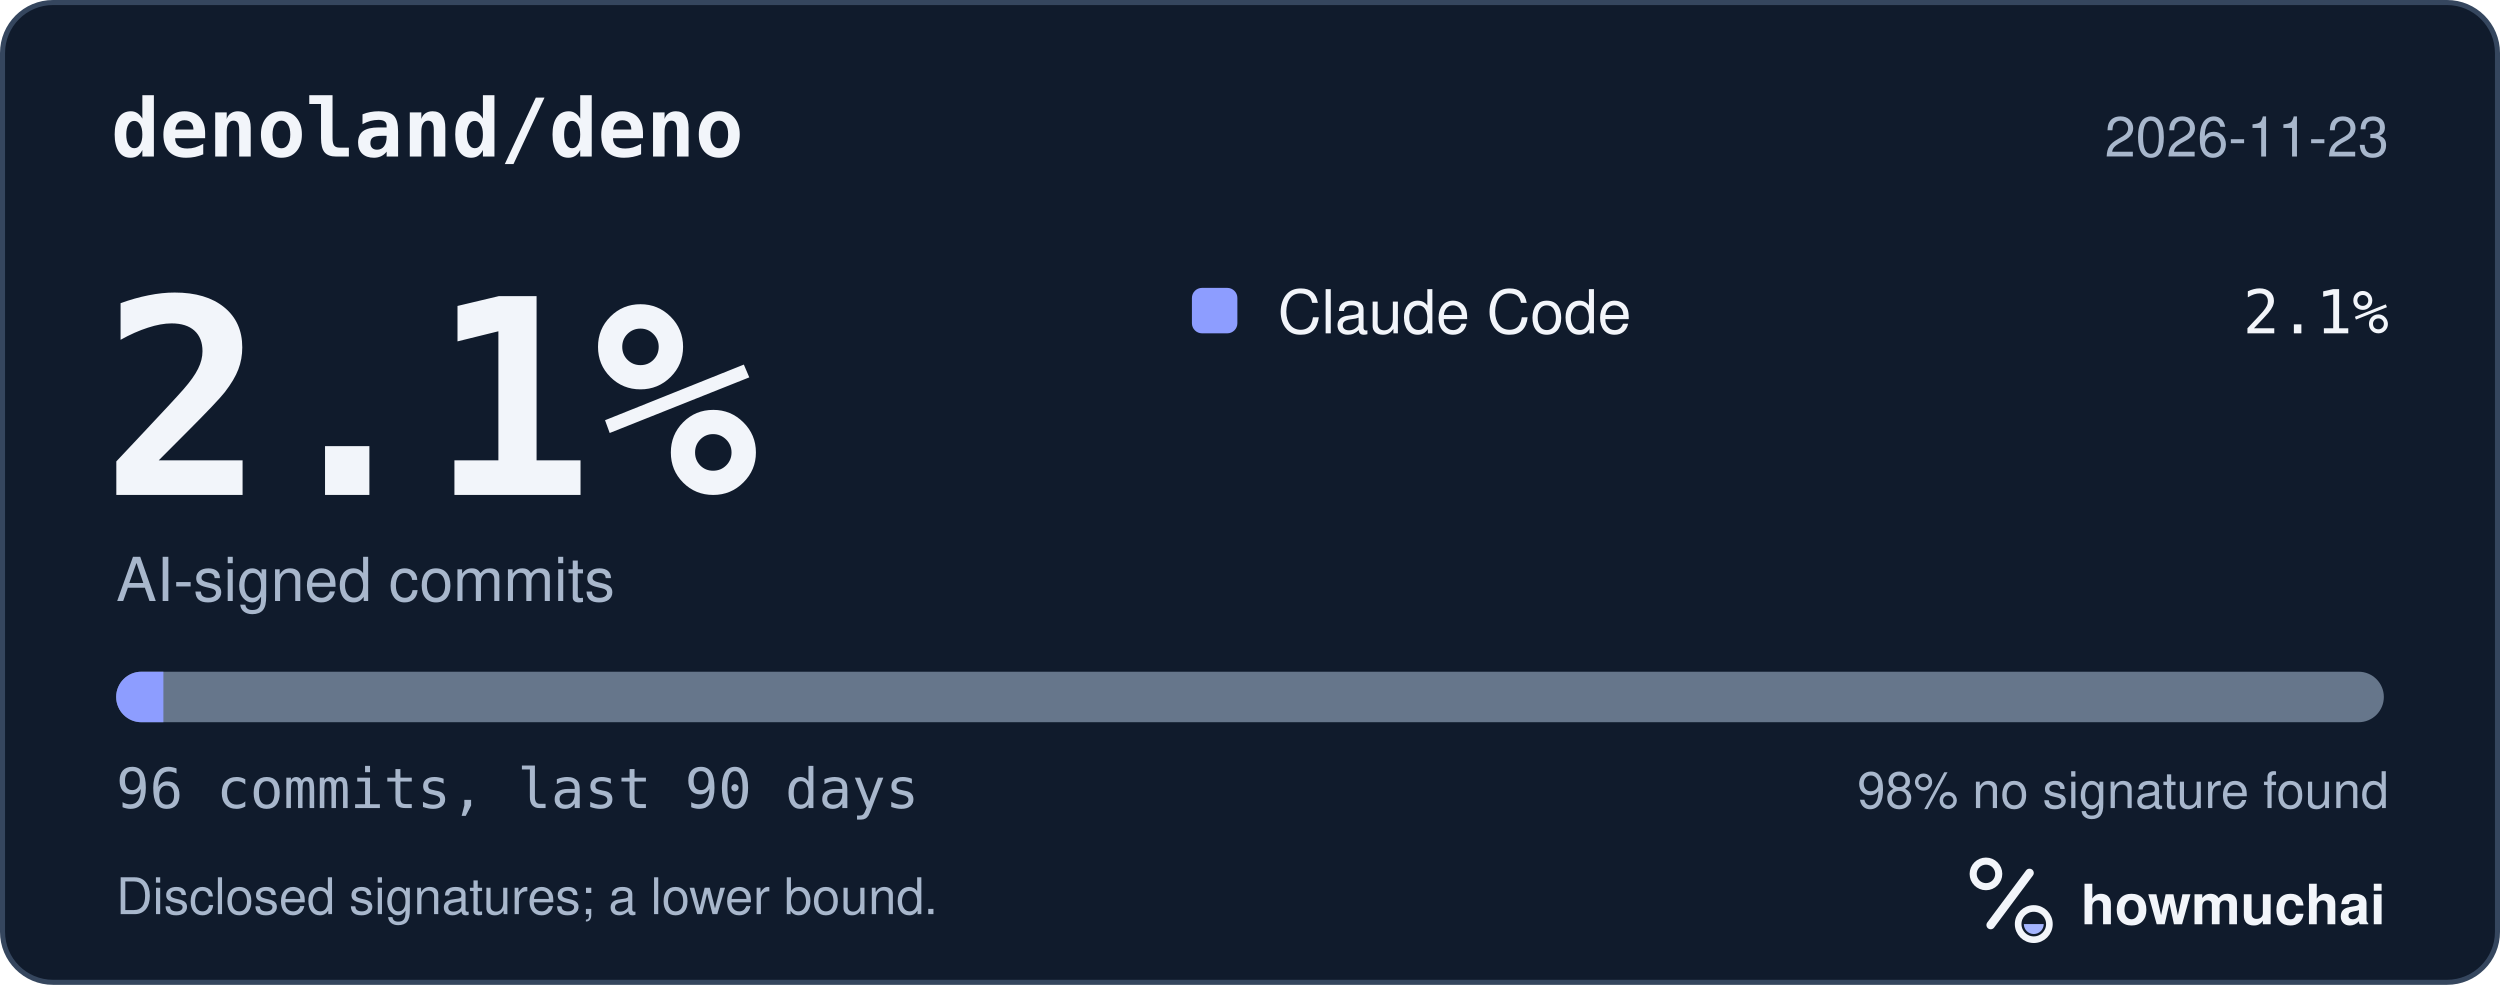
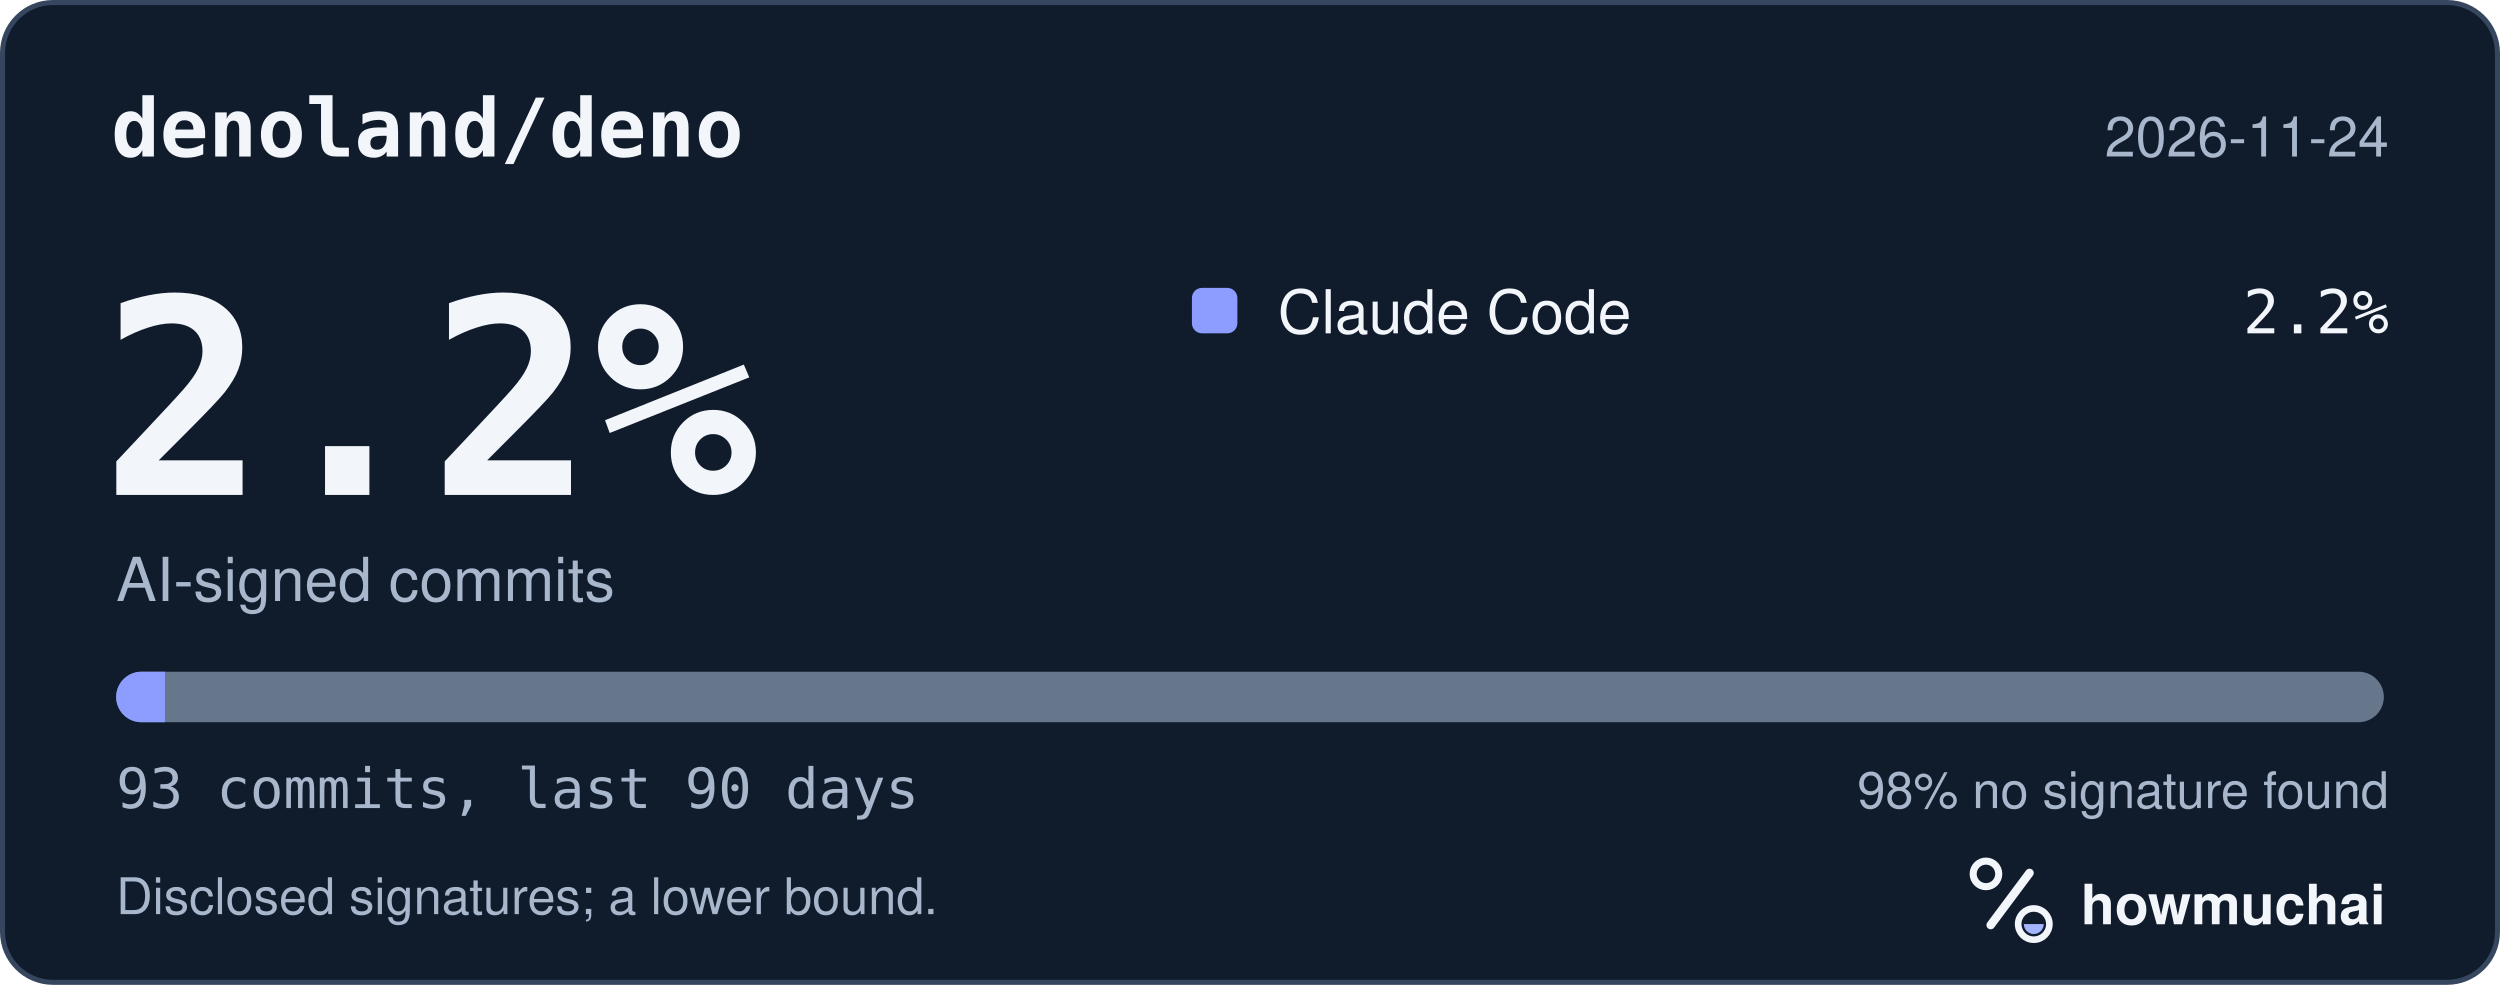
<svg xmlns="http://www.w3.org/2000/svg" width="495" height="195" viewBox="0 0 495 195" role="img" aria-labelledby="hm-t hm-d">
  <rect x="0.5" y="0.5" width="494" height="194" rx="10" fill="#101B2C" stroke="#35465E" />
  <text x="22" y="31" fill="#F2F5FA" font-family="ui-monospace, SF Mono, Menlo, Consolas, IBM Plex Mono, monospace" font-size="16" font-weight="600">denoland/deno</text>
-   <text x="473" y="31" fill="#A8B7CC" font-family="-apple-system, BlinkMacSystemFont, Segoe UI, Helvetica, Arial, Fira Sans, sans-serif" font-size="11" text-anchor="end">2026-11-23</text>
-   <text x="20" y="98" fill="#F2F5FA" font-family="ui-monospace, SF Mono, Menlo, Consolas, IBM Plex Mono, monospace" font-size="54" font-weight="700">2.1%</text>
+   <text x="473" y="31" fill="#A8B7CC" font-family="-apple-system, BlinkMacSystemFont, Segoe UI, Helvetica, Arial, Fira Sans, sans-serif" font-size="11" text-anchor="end">2026-11-24</text>
+   <text x="20" y="98" fill="#F2F5FA" font-family="ui-monospace, SF Mono, Menlo, Consolas, IBM Plex Mono, monospace" font-size="54" font-weight="700">2.2%</text>
  <text x="23" y="119" fill="#A8B7CC" font-family="-apple-system, BlinkMacSystemFont, Segoe UI, Helvetica, Arial, Fira Sans, sans-serif" font-size="12">AI-signed commits</text>
  <rect x="236" y="57" width="9" height="9" rx="2" fill="#8D9DFF" />
  <text x="253" y="66" fill="#F2F5FA" font-family="-apple-system, BlinkMacSystemFont, Segoe UI, Helvetica, Arial, Fira Sans, sans-serif" font-size="12">Claude Code</text>
-   <text x="473" y="66" fill="#F2F5FA" font-family="ui-monospace, SF Mono, Menlo, Consolas, IBM Plex Mono, monospace" font-size="12" text-anchor="end">2.1%</text>
+   <text x="473" y="66" fill="#F2F5FA" font-family="ui-monospace, SF Mono, Menlo, Consolas, IBM Plex Mono, monospace" font-size="12" text-anchor="end">2.2%</text>
  <defs>
    <clipPath id="hm-bar">
      <rect x="23" y="133" width="449" height="10" rx="5" />
    </clipPath>
  </defs>
  <rect x="23" y="133" width="449" height="10" rx="5" fill="#66768B" />
  <g clip-path="url(#hm-bar)">
-     <rect x="23.00" y="133" width="9.35" height="10" fill="#8D9DFF" />
+     <rect x="23.00" y="133" width="9.66" height="10" fill="#8D9DFF" />
  </g>
-   <text x="23" y="160" fill="#A8B7CC" font-family="ui-monospace, SF Mono, Menlo, Consolas, IBM Plex Mono, monospace" font-size="11">96 commits, last 90 days</text>
+   <text x="23" y="160" fill="#A8B7CC" font-family="ui-monospace, SF Mono, Menlo, Consolas, IBM Plex Mono, monospace" font-size="11">93 commits, last 90 days</text>
  <text x="473" y="160" fill="#A8B7CC" font-family="-apple-system, BlinkMacSystemFont, Segoe UI, Helvetica, Arial, Fira Sans, sans-serif" font-size="10" text-anchor="end">98% no signature found</text>
  <text x="23" y="181" fill="#A8B7CC" font-family="-apple-system, BlinkMacSystemFont, Segoe UI, Helvetica, Arial, Fira Sans, sans-serif" font-size="10">Disclosed signatures; a lower bound.</text>
  <g transform="translate(386 166) scale(0.046875)">
    <circle cx="154" cy="150" r="54" fill="none" stroke="#F2F5FA" stroke-width="30" />
    <path d="M174 366 338 146" fill="none" stroke="#F2F5FA" stroke-width="36" stroke-linecap="round" />
    <circle cx="356" cy="362" r="66" fill="none" stroke="#F2F5FA" stroke-width="28" />
    <path d="M314 362a42 42 0 0 0 84 0Z" fill="#A4B5FF" />
  </g>
  <text x="412" y="183" fill="#F2F5FA" font-family="-apple-system, BlinkMacSystemFont, Segoe UI, Helvetica, Arial, Fira Sans, sans-serif" font-size="11" font-weight="650">howmuchai</text>
</svg>
